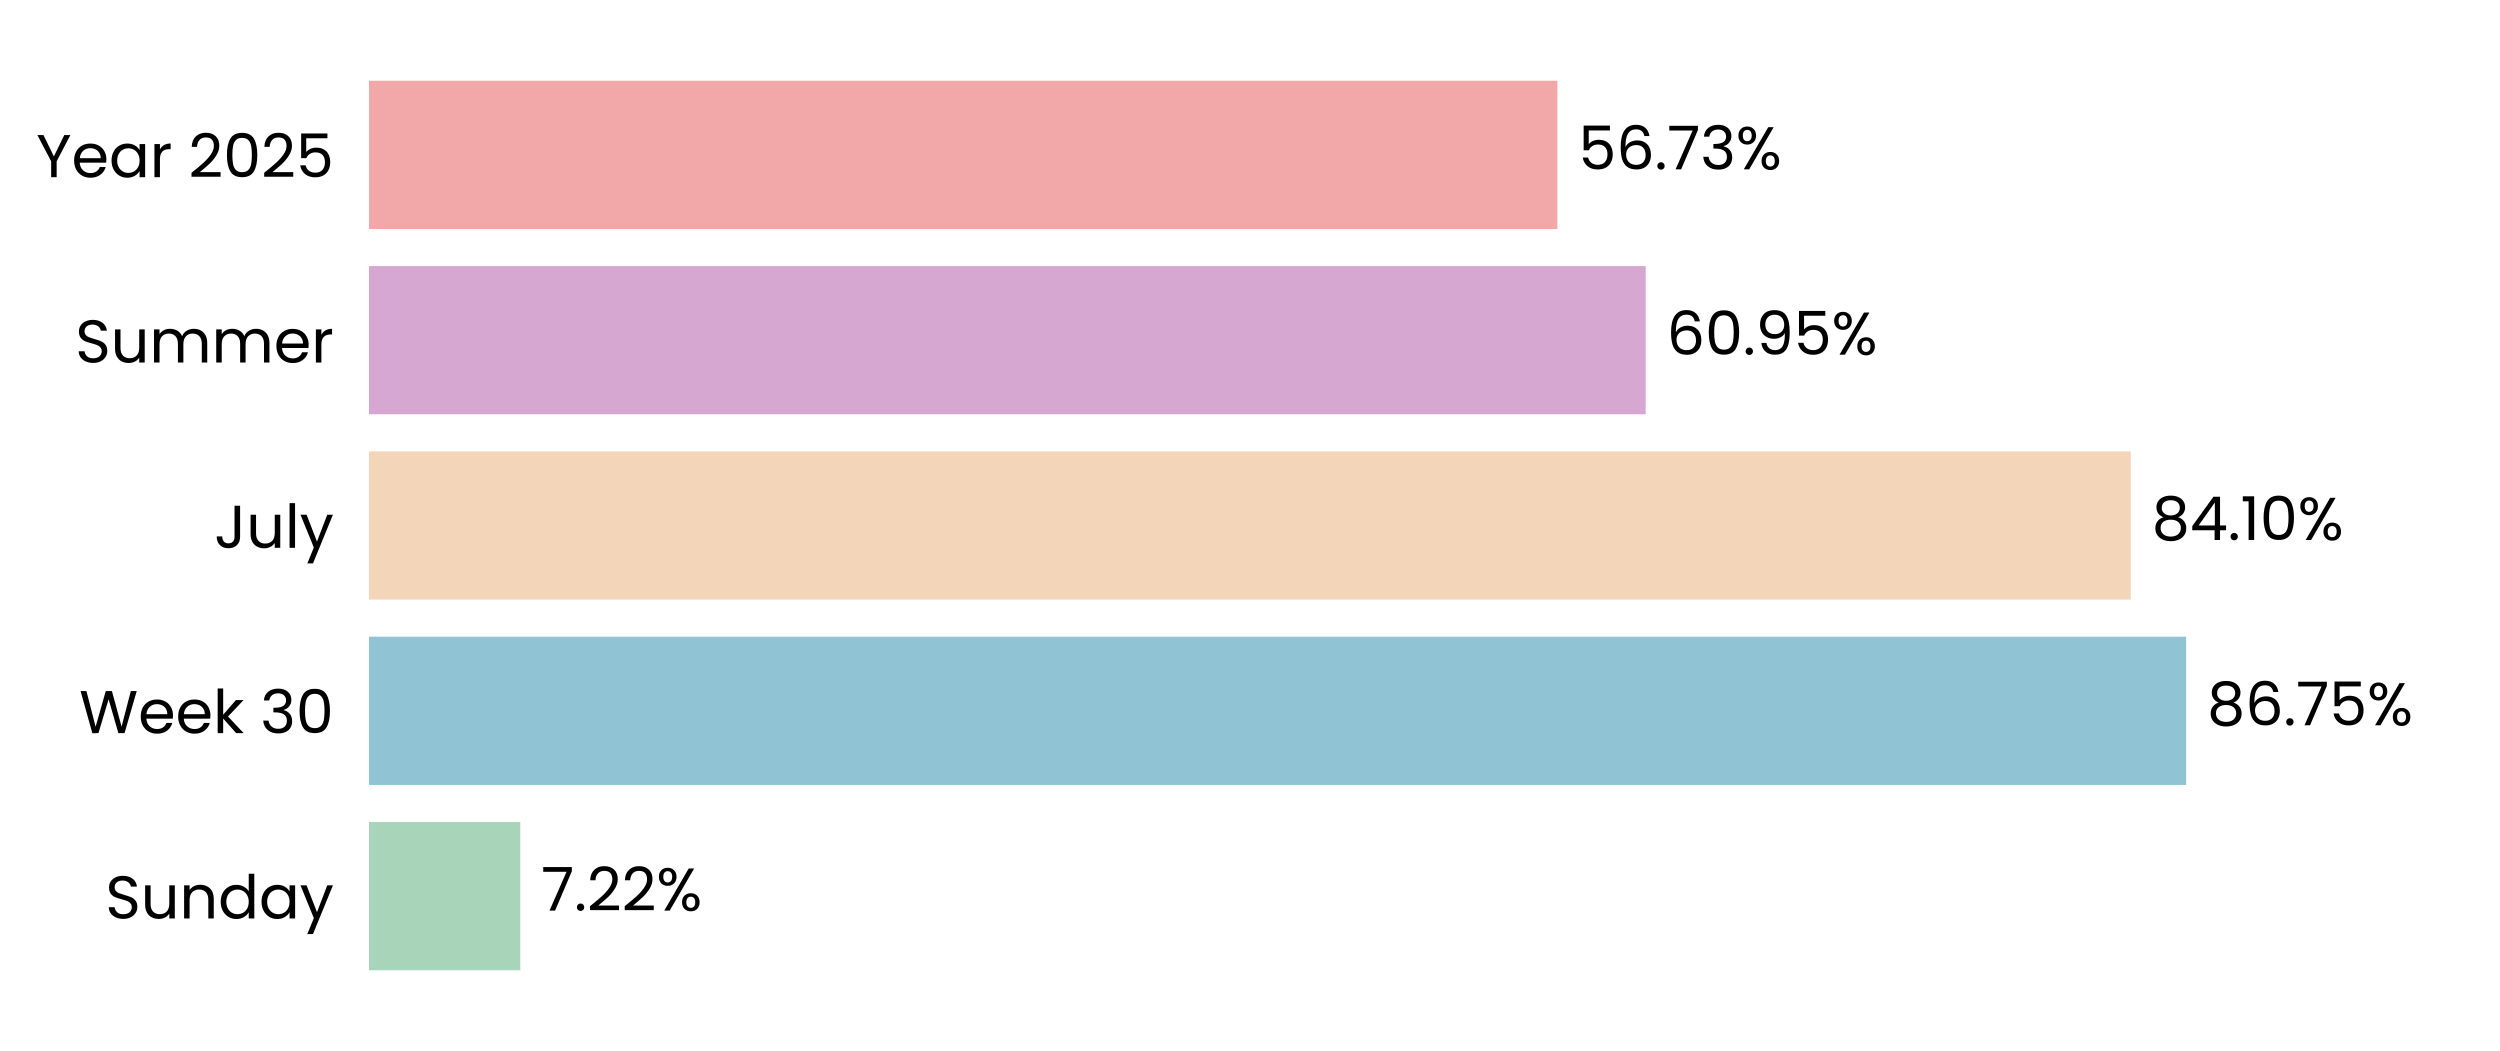
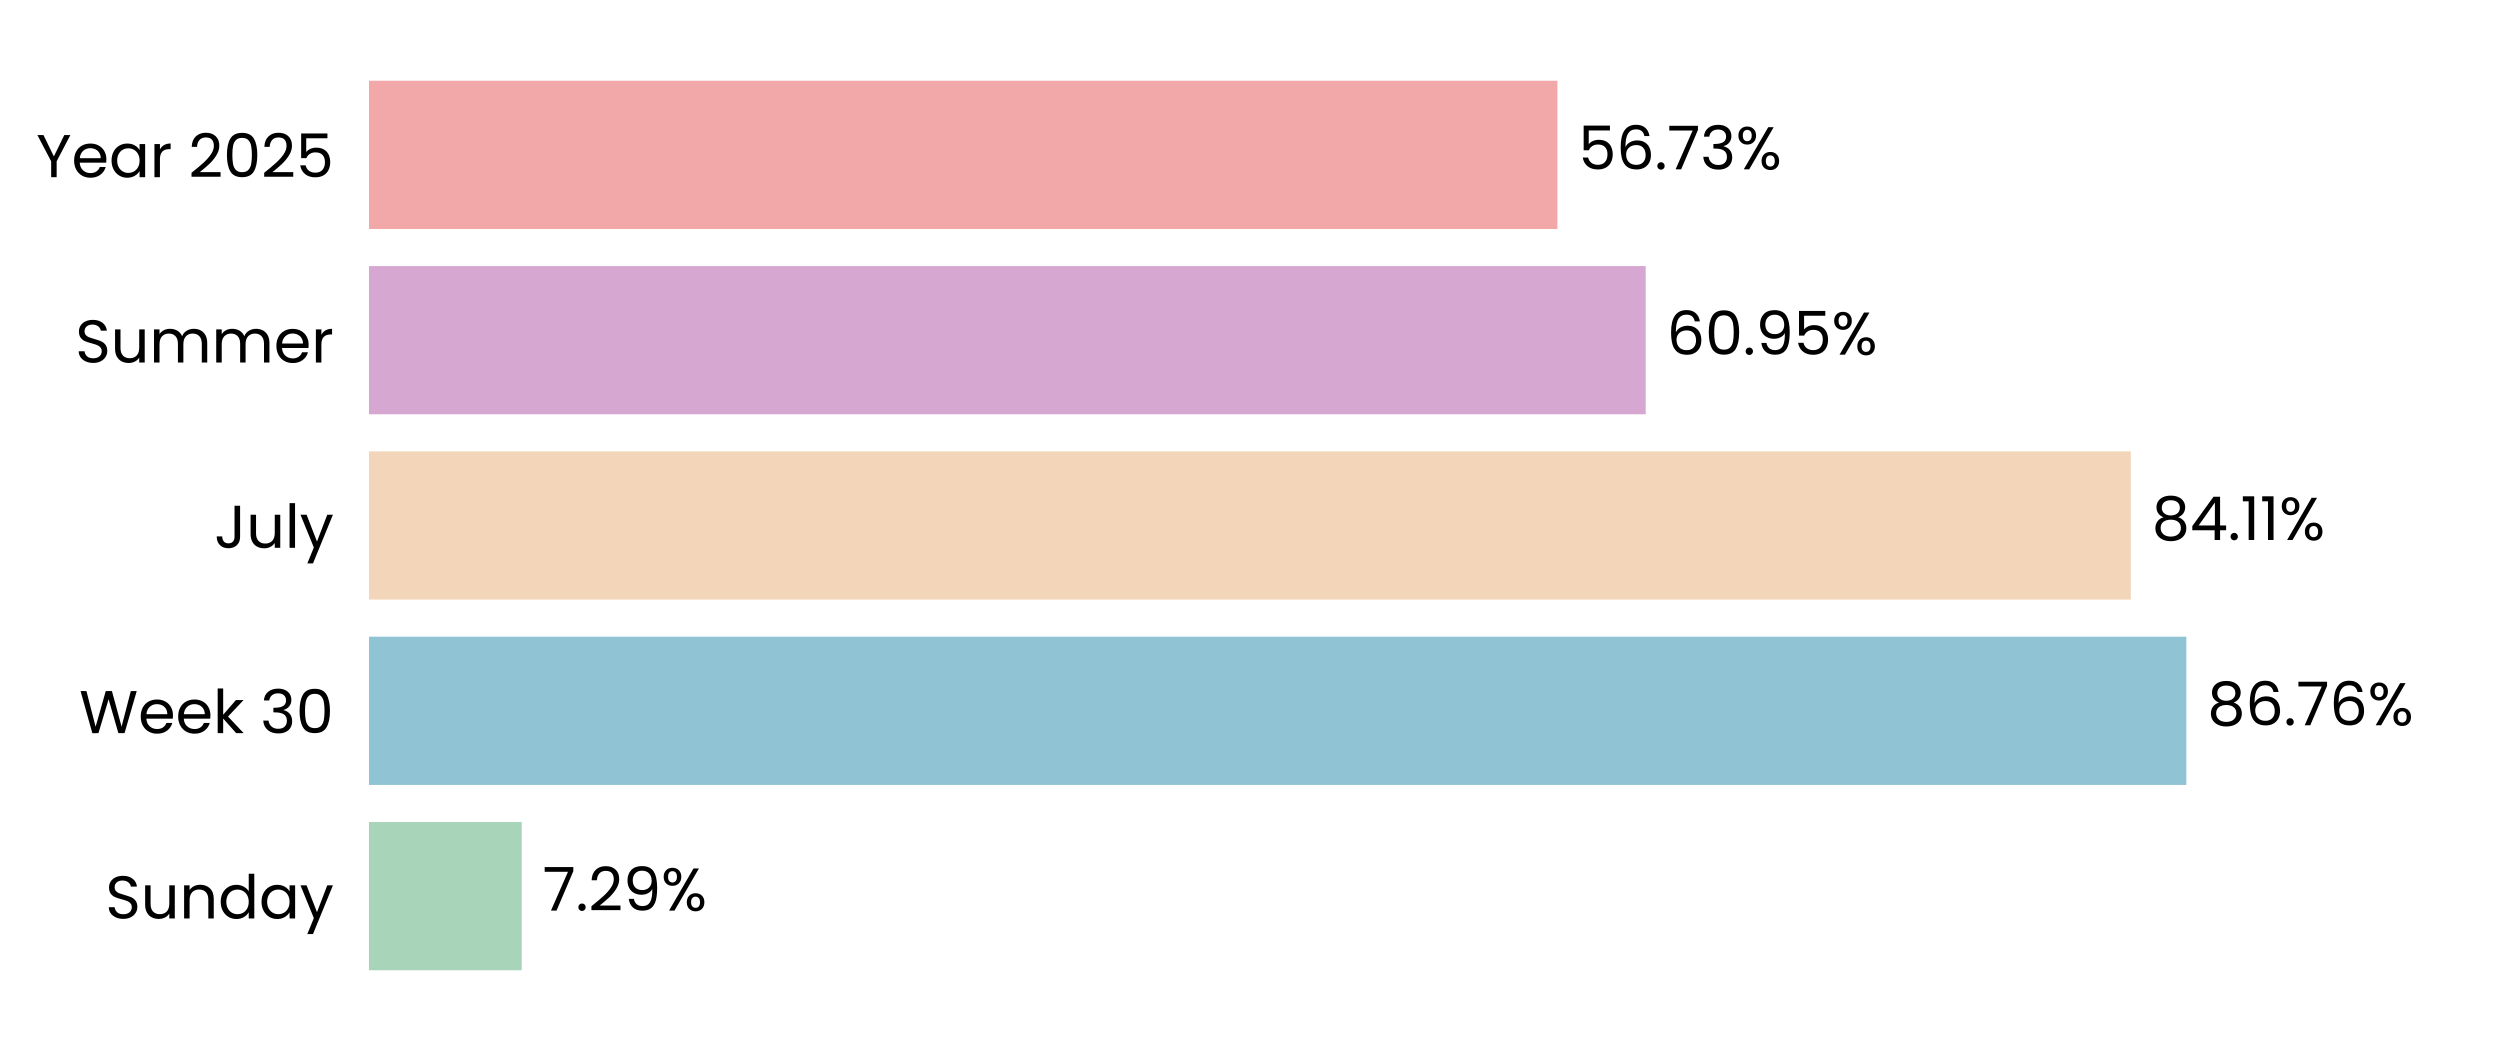
<svg xmlns="http://www.w3.org/2000/svg" xmlns:xlink="http://www.w3.org/1999/xlink" width="496.691pt" height="208.8pt" viewBox="0 0 496.691 208.8" version="1.1">
  <defs>
    <style type="text/css">*{stroke-linejoin: round; stroke-linecap: butt}</style>
  </defs>
  <g id="figure_1">
    <g id="patch_1">
      <path d="M 0 208.8  L 496.691 208.8  L 496.691 0  L 0 0  L 0 208.8  z " style="fill: none" />
    </g>
    <g id="axes_1">
      <g id="patch_2">
        <path d="M 73.311 201.6  L 489.491 201.6  L 489.491 7.2  L 73.311 7.2  L 73.311 201.6  z " style="fill: none" />
      </g>
      <g id="patch_3">
-         <path d="M 73.311 192.764  L 103.369 192.764  L 103.369 163.309  L 73.311 163.309  z " clip-path="url(#paafe1205ae)" style="fill: #a8d5ba" />
+         <path d="M 73.311 192.764  L 103.658 192.764  L 103.658 163.309  L 73.311 163.309  z " clip-path="url(#pe432c1a0f1)" style="fill: #a8d5ba" />
      </g>
      <g id="patch_4">
-         <path d="M 73.311 155.945  L 434.331 155.945  L 434.331 126.491  L 73.311 126.491  z " clip-path="url(#paafe1205ae)" style="fill: #90c3d4" />
+         <path d="M 73.311 155.945  L 434.372 155.945  L 434.372 126.491  L 73.311 126.491  z " clip-path="url(#pe432c1a0f1)" style="fill: #90c3d4" />
      </g>
      <g id="patch_5">
-         <path d="M 73.311 119.127  L 423.335 119.127  L 423.335 89.673  L 73.311 89.673  z " clip-path="url(#paafe1205ae)" style="fill: #f3d6ba" />
+         <path d="M 73.311 119.127  L 423.344 119.127  L 423.344 89.673  L 73.311 89.673  z " clip-path="url(#pe432c1a0f1)" style="fill: #f3d6ba" />
      </g>
      <g id="patch_6">
-         <path d="M 73.311 82.309  L 326.965 82.309  L 326.965 52.855  L 73.311 52.855  z " clip-path="url(#paafe1205ae)" style="fill: #d6a8d1" />
+         <path d="M 73.311 82.309  L 326.968 82.309  L 326.968 52.855  L 73.311 52.855  z " clip-path="url(#pe432c1a0f1)" style="fill: #d6a8d1" />
      </g>
      <g id="patch_7">
-         <path d="M 73.311 45.491  L 309.419 45.491  L 309.419 16.036  L 73.311 16.036  z " clip-path="url(#paafe1205ae)" style="fill: #f2a8a8" />
+         <path d="M 73.311 45.491  L 309.42 45.491  L 309.42 16.036  L 73.311 16.036  z " clip-path="url(#pe432c1a0f1)" style="fill: #f2a8a8" />
      </g>
      <g id="matplotlib.axis_1">
        <g id="ytick_1">
          <g id="text_1">
            <g transform="translate(20.92875 182.4764) scale(0.12 -0.12)">
              <defs>
                <path id="Poppins-Regular-53" d="M 1907 -45  Q 1466 -45 1117 112  Q 768 269 569 547  Q 371 826 365 1190  L 986 1190  Q 1018 877 1245 662  Q 1472 448 1907 448  Q 2323 448 2563 656  Q 2803 864 2803 1190  Q 2803 1446 2662 1606  Q 2522 1766 2310 1849  Q 2099 1933 1741 2029  Q 1299 2144 1033 2259  Q 768 2374 579 2620  Q 390 2867 390 3283  Q 390 3648 576 3929  Q 762 4211 1098 4364  Q 1434 4518 1869 4518  Q 2496 4518 2896 4204  Q 3296 3891 3347 3373  L 2707 3373  Q 2675 3629 2438 3824  Q 2202 4019 1811 4019  Q 1446 4019 1216 3830  Q 986 3642 986 3302  Q 986 3059 1123 2905  Q 1261 2752 1462 2672  Q 1664 2592 2029 2490  Q 2470 2368 2739 2249  Q 3008 2131 3200 1884  Q 3392 1638 3392 1216  Q 3392 890 3219 602  Q 3046 314 2707 134  Q 2368 -45 1907 -45  z " transform="scale(0.015625)" />
                <path id="Poppins-Regular-75" d="M 3603 3507  L 3603 0  L 3021 0  L 3021 518  Q 2854 250 2556 99  Q 2259 -51 1901 -51  Q 1491 -51 1164 118  Q 838 288 649 627  Q 461 966 461 1453  L 461 3507  L 1037 3507  L 1037 1530  Q 1037 1011 1299 732  Q 1562 454 2016 454  Q 2483 454 2752 742  Q 3021 1030 3021 1581  L 3021 3507  L 3603 3507  z " transform="scale(0.015625)" />
                <path id="Poppins-Regular-6e" d="M 2202 3571  Q 2842 3571 3238 3184  Q 3635 2797 3635 2067  L 3635 0  L 3059 0  L 3059 1984  Q 3059 2509 2796 2787  Q 2534 3066 2080 3066  Q 1619 3066 1347 2778  Q 1075 2490 1075 1939  L 1075 0  L 493 0  L 493 3507  L 1075 3507  L 1075 3008  Q 1248 3277 1545 3424  Q 1843 3571 2202 3571  z " transform="scale(0.015625)" />
                <path id="Poppins-Regular-64" d="M 275 1766  Q 275 2304 492 2710  Q 710 3117 1091 3341  Q 1472 3565 1946 3565  Q 2355 3565 2707 3376  Q 3059 3187 3245 2880  L 3245 4736  L 3834 4736  L 3834 0  L 3245 0  L 3245 659  Q 3072 346 2733 144  Q 2394 -58 1939 -58  Q 1472 -58 1091 172  Q 710 403 492 819  Q 275 1235 275 1766  z M 3245 1760  Q 3245 2157 3085 2451  Q 2925 2746 2653 2902  Q 2381 3059 2054 3059  Q 1728 3059 1459 2905  Q 1190 2752 1030 2457  Q 870 2163 870 1766  Q 870 1363 1030 1065  Q 1190 768 1459 611  Q 1728 454 2054 454  Q 2381 454 2653 611  Q 2925 768 3085 1065  Q 3245 1363 3245 1760  z " transform="scale(0.015625)" />
                <path id="Poppins-Regular-61" d="M 275 1766  Q 275 2304 492 2710  Q 710 3117 1091 3341  Q 1472 3565 1939 3565  Q 2400 3565 2739 3366  Q 3078 3168 3245 2867  L 3245 3507  L 3834 3507  L 3834 0  L 3245 0  L 3245 653  Q 3072 346 2729 144  Q 2387 -58 1933 -58  Q 1466 -58 1088 172  Q 710 403 492 819  Q 275 1235 275 1766  z M 3245 1760  Q 3245 2157 3085 2451  Q 2925 2746 2653 2902  Q 2381 3059 2054 3059  Q 1728 3059 1459 2905  Q 1190 2752 1030 2457  Q 870 2163 870 1766  Q 870 1363 1030 1065  Q 1190 768 1459 611  Q 1728 454 2054 454  Q 2381 454 2653 611  Q 2925 768 3085 1065  Q 3245 1363 3245 1760  z " transform="scale(0.015625)" />
                <path id="Poppins-Regular-79" d="M 3514 3507  L 1402 -1651  L 800 -1651  L 1491 38  L 77 3507  L 723 3507  L 1824 666  L 2912 3507  L 3514 3507  z " transform="scale(0.015625)" />
              </defs>
              <use xlink:href="#Poppins-Regular-53" />
              <use xlink:href="#Poppins-Regular-75" transform="translate(58.7 0)" />
              <use xlink:href="#Poppins-Regular-6e" transform="translate(122.7 0)" />
              <use xlink:href="#Poppins-Regular-64" transform="translate(186.7 0)" />
              <use xlink:href="#Poppins-Regular-61" transform="translate(254.3 0)" />
              <use xlink:href="#Poppins-Regular-79" transform="translate(321.8999 0)" />
            </g>
          </g>
        </g>
        <g id="ytick_2">
          <g id="text_2">
            <g transform="translate(15.73125 145.6582) scale(0.12 -0.12)">
              <defs>
                <path id="Poppins-Regular-57" d="M 6099 4461  L 4806 0  L 4154 0  L 3117 3590  L 2042 0  L 1395 -6  L 147 4461  L 768 4461  L 1741 678  L 2816 4461  L 3469 4461  L 4493 691  L 5472 4461  L 6099 4461  z " transform="scale(0.015625)" />
                <path id="Poppins-Regular-65" d="M 3693 1888  Q 3693 1722 3674 1536  L 870 1536  Q 902 1018 1225 726  Q 1549 435 2010 435  Q 2387 435 2640 611  Q 2893 787 2995 1082  L 3622 1082  Q 3482 576 3059 259  Q 2637 -58 2010 -58  Q 1510 -58 1116 166  Q 723 390 499 803  Q 275 1216 275 1760  Q 275 2304 492 2713  Q 710 3123 1104 3344  Q 1498 3565 2010 3565  Q 2509 3565 2893 3347  Q 3277 3130 3485 2749  Q 3693 2368 3693 1888  z M 3091 2010  Q 3091 2342 2944 2582  Q 2797 2822 2544 2947  Q 2291 3072 1984 3072  Q 1542 3072 1232 2790  Q 922 2509 877 2010  L 3091 2010  z " transform="scale(0.015625)" />
                <path id="Poppins-Regular-6b" d="M 2451 0  L 1075 1549  L 1075 0  L 493 0  L 493 4736  L 1075 4736  L 1075 1952  L 2426 3507  L 3238 3507  L 1587 1760  L 3245 0  L 2451 0  z " transform="scale(0.015625)" />
                <path id="Poppins-Regular-20" transform="scale(0.015625)" />
                <path id="Poppins-Regular-33" d="M 384 3462  Q 429 4051 838 4384  Q 1248 4717 1901 4717  Q 2336 4717 2653 4560  Q 2970 4403 3133 4134  Q 3296 3866 3296 3526  Q 3296 3130 3069 2842  Q 2842 2554 2477 2470  L 2477 2438  Q 2893 2336 3136 2035  Q 3379 1734 3379 1248  Q 3379 883 3212 592  Q 3046 301 2713 134  Q 2381 -32 1914 -32  Q 1235 -32 800 323  Q 365 678 314 1331  L 877 1331  Q 922 947 1190 704  Q 1459 461 1907 461  Q 2355 461 2588 694  Q 2822 928 2822 1299  Q 2822 1779 2502 1990  Q 2182 2202 1536 2202  L 1389 2202  L 1389 2688  L 1542 2688  Q 2131 2694 2432 2883  Q 2733 3072 2733 3469  Q 2733 3808 2512 4013  Q 2291 4218 1882 4218  Q 1485 4218 1241 4013  Q 998 3808 954 3462  L 384 3462  z " transform="scale(0.015625)" />
                <path id="Poppins-Regular-30" d="M 397 2362  Q 397 3462 755 4080  Q 1114 4698 2010 4698  Q 2899 4698 3257 4080  Q 3616 3462 3616 2362  Q 3616 1242 3257 621  Q 2899 0 2010 0  Q 1114 0 755 621  Q 397 1242 397 2362  z M 3040 2362  Q 3040 2918 2966 3305  Q 2893 3693 2665 3929  Q 2438 4166 2010 4166  Q 1574 4166 1347 3929  Q 1120 3693 1046 3305  Q 973 2918 973 2362  Q 973 1786 1046 1395  Q 1120 1005 1347 768  Q 1574 531 2010 531  Q 2438 531 2665 768  Q 2893 1005 2966 1395  Q 3040 1786 3040 2362  z " transform="scale(0.015625)" />
              </defs>
              <use xlink:href="#Poppins-Regular-57" />
              <use xlink:href="#Poppins-Regular-65" transform="translate(97.59999 0)" />
              <use xlink:href="#Poppins-Regular-65" transform="translate(159.6 0)" />
              <use xlink:href="#Poppins-Regular-6b" transform="translate(221.6 0)" />
              <use xlink:href="#Poppins-Regular-20" transform="translate(273.0999 0)" />
              <use xlink:href="#Poppins-Regular-33" transform="translate(299.7999 0)" />
              <use xlink:href="#Poppins-Regular-30" transform="translate(358.6999 0)" />
            </g>
          </g>
        </g>
        <g id="ytick_3">
          <g id="text_3">
            <g transform="translate(42.56437 108.84) scale(0.12 -0.12)">
              <defs>
                <path id="Poppins-Regular-4a" d="M 2739 4461  L 2739 1165  Q 2739 614 2400 284  Q 2061 -45 1504 -45  Q 941 -45 601 291  Q 262 627 262 1210  L 845 1210  Q 851 883 1014 678  Q 1178 474 1504 474  Q 1830 474 1990 669  Q 2150 864 2150 1165  L 2150 4461  L 2739 4461  z " transform="scale(0.015625)" />
                <path id="Poppins-Regular-6c" d="M 1075 4736  L 1075 0  L 493 0  L 493 4736  L 1075 4736  z " transform="scale(0.015625)" />
              </defs>
              <use xlink:href="#Poppins-Regular-4a" />
              <use xlink:href="#Poppins-Regular-75" transform="translate(52.99999 0)" />
              <use xlink:href="#Poppins-Regular-6c" transform="translate(117 0)" />
              <use xlink:href="#Poppins-Regular-79" transform="translate(141.6 0)" />
            </g>
          </g>
        </g>
        <g id="ytick_4">
          <g id="text_4">
            <g transform="translate(14.95125 72.02182) scale(0.12 -0.12)">
              <defs>
                <path id="Poppins-Regular-6d" d="M 4710 3571  Q 5120 3571 5440 3401  Q 5760 3232 5945 2893  Q 6131 2554 6131 2067  L 6131 0  L 5555 0  L 5555 1984  Q 5555 2509 5296 2787  Q 5037 3066 4595 3066  Q 4141 3066 3872 2774  Q 3603 2483 3603 1933  L 3603 0  L 3027 0  L 3027 1984  Q 3027 2509 2768 2787  Q 2509 3066 2067 3066  Q 1613 3066 1344 2774  Q 1075 2483 1075 1933  L 1075 0  L 493 0  L 493 3507  L 1075 3507  L 1075 3002  Q 1248 3277 1539 3424  Q 1830 3571 2182 3571  Q 2624 3571 2963 3372  Q 3302 3174 3469 2790  Q 3616 3162 3955 3366  Q 4294 3571 4710 3571  z " transform="scale(0.015625)" />
                <path id="Poppins-Regular-72" d="M 1075 2938  Q 1229 3238 1513 3404  Q 1798 3571 2208 3571  L 2208 2970  L 2054 2970  Q 1075 2970 1075 1907  L 1075 0  L 493 0  L 493 3507  L 1075 3507  L 1075 2938  z " transform="scale(0.015625)" />
              </defs>
              <use xlink:href="#Poppins-Regular-53" />
              <use xlink:href="#Poppins-Regular-75" transform="translate(58.7 0)" />
              <use xlink:href="#Poppins-Regular-6d" transform="translate(122.7 0)" />
              <use xlink:href="#Poppins-Regular-6d" transform="translate(225.7 0)" />
              <use xlink:href="#Poppins-Regular-65" transform="translate(328.7 0)" />
              <use xlink:href="#Poppins-Regular-72" transform="translate(390.6999 0)" />
            </g>
          </g>
        </g>
        <g id="ytick_5">
          <g id="text_5">
            <g transform="translate(7.2 35.20364) scale(0.12 -0.12)">
              <defs>
                <path id="Poppins-Regular-59" d="M 3616 4461  L 2163 1683  L 2163 0  L 1581 0  L 1581 1683  L 122 4461  L 768 4461  L 1869 2202  L 2970 4461  L 3616 4461  z " transform="scale(0.015625)" />
                <path id="Poppins-Regular-32" d="M 326 467  Q 1139 1120 1600 1539  Q 2061 1958 2377 2416  Q 2694 2874 2694 3315  Q 2694 3731 2492 3971  Q 2291 4211 1843 4211  Q 1408 4211 1168 3939  Q 928 3667 909 3213  L 346 3213  Q 371 3930 780 4320  Q 1190 4710 1837 4710  Q 2496 4710 2883 4345  Q 3270 3981 3270 3341  Q 3270 2810 2953 2307  Q 2637 1805 2233 1424  Q 1830 1043 1203 538  L 3405 538  L 3405 51  L 326 51  L 326 467  z " transform="scale(0.015625)" />
                <path id="Poppins-Regular-35" d="M 3347 4122  L 1101 4122  L 1101 2662  Q 1248 2867 1536 2998  Q 1824 3130 2157 3130  Q 2688 3130 3021 2909  Q 3354 2688 3498 2339  Q 3642 1990 3642 1600  Q 3642 1139 3469 774  Q 3296 410 2941 198  Q 2586 -13 2061 -13  Q 1389 -13 973 332  Q 557 678 467 1254  L 1037 1254  Q 1120 890 1389 685  Q 1658 480 2067 480  Q 2573 480 2829 784  Q 3085 1088 3085 1587  Q 3085 2086 2829 2358  Q 2573 2630 2074 2630  Q 1734 2630 1481 2467  Q 1229 2304 1114 2022  L 563 2022  L 563 4634  L 3347 4634  L 3347 4122  z " transform="scale(0.015625)" />
              </defs>
              <use xlink:href="#Poppins-Regular-59" />
              <use xlink:href="#Poppins-Regular-65" transform="translate(58.39999 0)" />
              <use xlink:href="#Poppins-Regular-61" transform="translate(120.4 0)" />
              <use xlink:href="#Poppins-Regular-72" transform="translate(188 0)" />
              <use xlink:href="#Poppins-Regular-20" transform="translate(225.3 0)" />
              <use xlink:href="#Poppins-Regular-32" transform="translate(252 0)" />
              <use xlink:href="#Poppins-Regular-30" transform="translate(309.4999 0)" />
              <use xlink:href="#Poppins-Regular-32" transform="translate(372.2999 0)" />
              <use xlink:href="#Poppins-Regular-35" transform="translate(429.7999 0)" />
            </g>
          </g>
        </g>
      </g>
      <g id="text_6">
-         <g transform="translate(107.5305 180.9164) scale(0.12 -0.12)">
+         <g transform="translate(107.8195 180.9164) scale(0.12 -0.12)">
          <defs>
            <path id="Poppins-Regular-37" d="M 3245 4173  L 1466 0  L 877 0  L 2682 4115  L 211 4115  L 211 4614  L 3245 4614  L 3245 4173  z " transform="scale(0.015625)" />
            <path id="Poppins-Regular-2e" d="M 678 -38  Q 512 -38 397 77  Q 282 192 282 358  Q 282 525 397 640  Q 512 755 678 755  Q 838 755 950 640  Q 1062 525 1062 358  Q 1062 192 950 77  Q 838 -38 678 -38  z " transform="scale(0.015625)" />
+             <path id="Poppins-Regular-39" d="M 1146 1242  Q 1210 877 1443 678  Q 1677 480 2074 480  Q 2605 480 2857 896  Q 3110 1312 3098 2298  Q 2963 2010 2649 1846  Q 2336 1683 1952 1683  Q 1523 1683 1187 1859  Q 851 2035 659 2374  Q 467 2714 467 3194  Q 467 3878 864 4297  Q 1261 4717 1990 4717  Q 2886 4717 3248 4134  Q 3610 3552 3610 2400  Q 3610 1594 3466 1069  Q 3322 544 2979 269  Q 2637 -6 2042 -6  Q 1389 -6 1024 346  Q 659 698 608 1242  L 1146 1242  z M 2048 2176  Q 2477 2176 2752 2441  Q 3027 2707 3027 3162  Q 3027 3642 2758 3936  Q 2490 4230 2003 4230  Q 1555 4230 1289 3948  Q 1024 3667 1024 3206  Q 1024 2739 1286 2457  Q 1549 2176 2048 2176  z " transform="scale(0.015625)" />
            <path id="Poppins-Regular-25" d="M 269 3584  Q 269 4019 531 4278  Q 794 4538 1203 4538  Q 1613 4538 1875 4278  Q 2138 4019 2138 3584  Q 2138 3142 1875 2883  Q 1613 2624 1203 2624  Q 794 2624 531 2883  Q 269 3142 269 3584  z M 4006 4467  L 1414 0  L 838 0  L 3430 4467  L 4006 4467  z M 1203 4179  Q 986 4179 861 4028  Q 736 3878 736 3584  Q 736 3290 861 3136  Q 986 2982 1203 2982  Q 1421 2982 1549 3139  Q 1677 3296 1677 3584  Q 1677 3878 1549 4028  Q 1421 4179 1203 4179  z M 2720 883  Q 2720 1325 2982 1584  Q 3245 1843 3654 1843  Q 4064 1843 4323 1584  Q 4582 1325 4582 883  Q 4582 448 4323 185  Q 4064 -77 3654 -77  Q 3245 -77 2982 182  Q 2720 442 2720 883  z M 3648 1478  Q 3430 1478 3302 1328  Q 3174 1178 3174 883  Q 3174 595 3302 444  Q 3430 294 3648 294  Q 3866 294 3994 444  Q 4122 595 4122 883  Q 4122 1178 3994 1328  Q 3866 1478 3648 1478  z " transform="scale(0.015625)" />
          </defs>
          <use xlink:href="#Poppins-Regular-37" />
          <use xlink:href="#Poppins-Regular-2e" transform="translate(54.59999 0)" />
          <use xlink:href="#Poppins-Regular-32" transform="translate(75.59998 0)" />
-           <use xlink:href="#Poppins-Regular-32" transform="translate(133.1 0)" />
-           <use xlink:href="#Poppins-Regular-25" transform="translate(190.5999 0)" />
+           <use xlink:href="#Poppins-Regular-39" transform="translate(133.1 0)" />
+           <use xlink:href="#Poppins-Regular-25" transform="translate(196.0999 0)" />
        </g>
      </g>
      <g id="text_7">
-         <g transform="translate(438.4927 144.0982) scale(0.12 -0.12)">
+         <g transform="translate(438.534 144.0982) scale(0.12 -0.12)">
          <defs>
            <path id="Poppins-Regular-38" d="M 1242 2406  Q 883 2547 691 2816  Q 499 3085 499 3469  Q 499 3814 672 4092  Q 845 4371 1187 4534  Q 1530 4698 2016 4698  Q 2502 4698 2844 4534  Q 3187 4371 3363 4092  Q 3539 3814 3539 3469  Q 3539 3098 3340 2819  Q 3142 2541 2797 2406  Q 3194 2285 3427 1981  Q 3661 1677 3661 1248  Q 3661 832 3456 521  Q 3251 211 2876 41  Q 2502 -128 2016 -128  Q 1530 -128 1162 41  Q 794 211 589 521  Q 384 832 384 1248  Q 384 1677 614 1984  Q 845 2291 1242 2406  z M 2976 3398  Q 2976 3789 2720 4000  Q 2464 4211 2016 4211  Q 1574 4211 1318 4000  Q 1062 3789 1062 3392  Q 1062 3034 1328 2816  Q 1594 2598 2016 2598  Q 2445 2598 2710 2819  Q 2976 3040 2976 3398  z M 2016 2150  Q 1542 2150 1241 1929  Q 941 1709 941 1267  Q 941 858 1232 608  Q 1523 358 2016 358  Q 2509 358 2797 608  Q 3085 858 3085 1267  Q 3085 1696 2790 1923  Q 2496 2150 2016 2150  z " transform="scale(0.015625)" />
            <path id="Poppins-Regular-36" d="M 2976 3526  Q 2835 4237 2099 4237  Q 1530 4237 1248 3798  Q 966 3360 973 2355  Q 1120 2688 1462 2877  Q 1805 3066 2227 3066  Q 2886 3066 3280 2656  Q 3674 2246 3674 1523  Q 3674 1088 3504 742  Q 3334 397 2992 192  Q 2650 -13 2163 -13  Q 1504 -13 1133 281  Q 762 576 614 1094  Q 467 1613 467 2374  Q 467 4723 2106 4723  Q 2733 4723 3091 4384  Q 3450 4045 3514 3526  L 2976 3526  z M 2106 2573  Q 1830 2573 1587 2461  Q 1344 2349 1193 2121  Q 1043 1894 1043 1568  Q 1043 1082 1324 778  Q 1606 474 2131 474  Q 2579 474 2844 752  Q 3110 1030 3110 1504  Q 3110 2003 2854 2288  Q 2598 2573 2106 2573  z " transform="scale(0.015625)" />
          </defs>
          <use xlink:href="#Poppins-Regular-38" />
          <use xlink:href="#Poppins-Regular-36" transform="translate(63.09999 0)" />
          <use xlink:href="#Poppins-Regular-2e" transform="translate(126.6 0)" />
          <use xlink:href="#Poppins-Regular-37" transform="translate(147.6 0)" />
-           <use xlink:href="#Poppins-Regular-35" transform="translate(202.2 0)" />
-           <use xlink:href="#Poppins-Regular-25" transform="translate(264.9999 0)" />
+           <use xlink:href="#Poppins-Regular-36" transform="translate(202.2 0)" />
+           <use xlink:href="#Poppins-Regular-25" transform="translate(265.6999 0)" />
        </g>
      </g>
      <g id="text_8">
-         <g transform="translate(427.4968 107.28) scale(0.12 -0.12)">
+         <g transform="translate(427.5062 107.28) scale(0.12 -0.12)">
          <defs>
            <path id="Poppins-Regular-34" d="M 256 1030  L 256 1472  L 2502 4582  L 3200 4582  L 3200 1536  L 3840 1536  L 3840 1030  L 3200 1030  L 3200 0  L 2624 0  L 2624 1030  L 256 1030  z M 2650 3974  L 928 1536  L 2650 1536  L 2650 3974  z " transform="scale(0.015625)" />
            <path id="Poppins-Regular-31" d="M 243 4096  L 243 4627  L 1446 4627  L 1446 0  L 858 0  L 858 4096  L 243 4096  z " transform="scale(0.015625)" />
          </defs>
          <use xlink:href="#Poppins-Regular-38" />
          <use xlink:href="#Poppins-Regular-34" transform="translate(63.09999 0)" />
          <use xlink:href="#Poppins-Regular-2e" transform="translate(126 0)" />
          <use xlink:href="#Poppins-Regular-31" transform="translate(147 0)" />
-           <use xlink:href="#Poppins-Regular-30" transform="translate(179 0)" />
-           <use xlink:href="#Poppins-Regular-25" transform="translate(241.7999 0)" />
+           <use xlink:href="#Poppins-Regular-31" transform="translate(179 0)" />
+           <use xlink:href="#Poppins-Regular-25" transform="translate(210.9999 0)" />
        </g>
      </g>
      <g id="text_9">
-         <g transform="translate(331.1267 70.46182) scale(0.12 -0.12)">
-           <defs>
-             <path id="Poppins-Regular-39" d="M 1146 1242  Q 1210 877 1443 678  Q 1677 480 2074 480  Q 2605 480 2857 896  Q 3110 1312 3098 2298  Q 2963 2010 2649 1846  Q 2336 1683 1952 1683  Q 1523 1683 1187 1859  Q 851 2035 659 2374  Q 467 2714 467 3194  Q 467 3878 864 4297  Q 1261 4717 1990 4717  Q 2886 4717 3248 4134  Q 3610 3552 3610 2400  Q 3610 1594 3466 1069  Q 3322 544 2979 269  Q 2637 -6 2042 -6  Q 1389 -6 1024 346  Q 659 698 608 1242  L 1146 1242  z M 2048 2176  Q 2477 2176 2752 2441  Q 3027 2707 3027 3162  Q 3027 3642 2758 3936  Q 2490 4230 2003 4230  Q 1555 4230 1289 3948  Q 1024 3667 1024 3206  Q 1024 2739 1286 2457  Q 1549 2176 2048 2176  z " transform="scale(0.015625)" />
-           </defs>
+         <g transform="translate(331.1299 70.46182) scale(0.12 -0.12)">
          <use xlink:href="#Poppins-Regular-36" />
          <use xlink:href="#Poppins-Regular-30" transform="translate(63.49999 0)" />
          <use xlink:href="#Poppins-Regular-2e" transform="translate(126.3 0)" />
          <use xlink:href="#Poppins-Regular-39" transform="translate(147.3 0)" />
          <use xlink:href="#Poppins-Regular-35" transform="translate(210.2999 0)" />
          <use xlink:href="#Poppins-Regular-25" transform="translate(273.0999 0)" />
        </g>
      </g>
      <g id="text_10">
-         <g transform="translate(313.5808 33.64364) scale(0.12 -0.12)">
+         <g transform="translate(313.5816 33.64364) scale(0.12 -0.12)">
          <use xlink:href="#Poppins-Regular-35" />
          <use xlink:href="#Poppins-Regular-36" transform="translate(62.79999 0)" />
          <use xlink:href="#Poppins-Regular-2e" transform="translate(126.3 0)" />
          <use xlink:href="#Poppins-Regular-37" transform="translate(147.3 0)" />
          <use xlink:href="#Poppins-Regular-33" transform="translate(201.8999 0)" />
          <use xlink:href="#Poppins-Regular-25" transform="translate(260.7999 0)" />
        </g>
      </g>
    </g>
  </g>
  <defs>
-     <clipPath id="paafe1205ae">
+     <clipPath id="pe432c1a0f1">
      <rect x="73.311" y="7.2" width="416.18" height="194.4" />
    </clipPath>
  </defs>
</svg>
